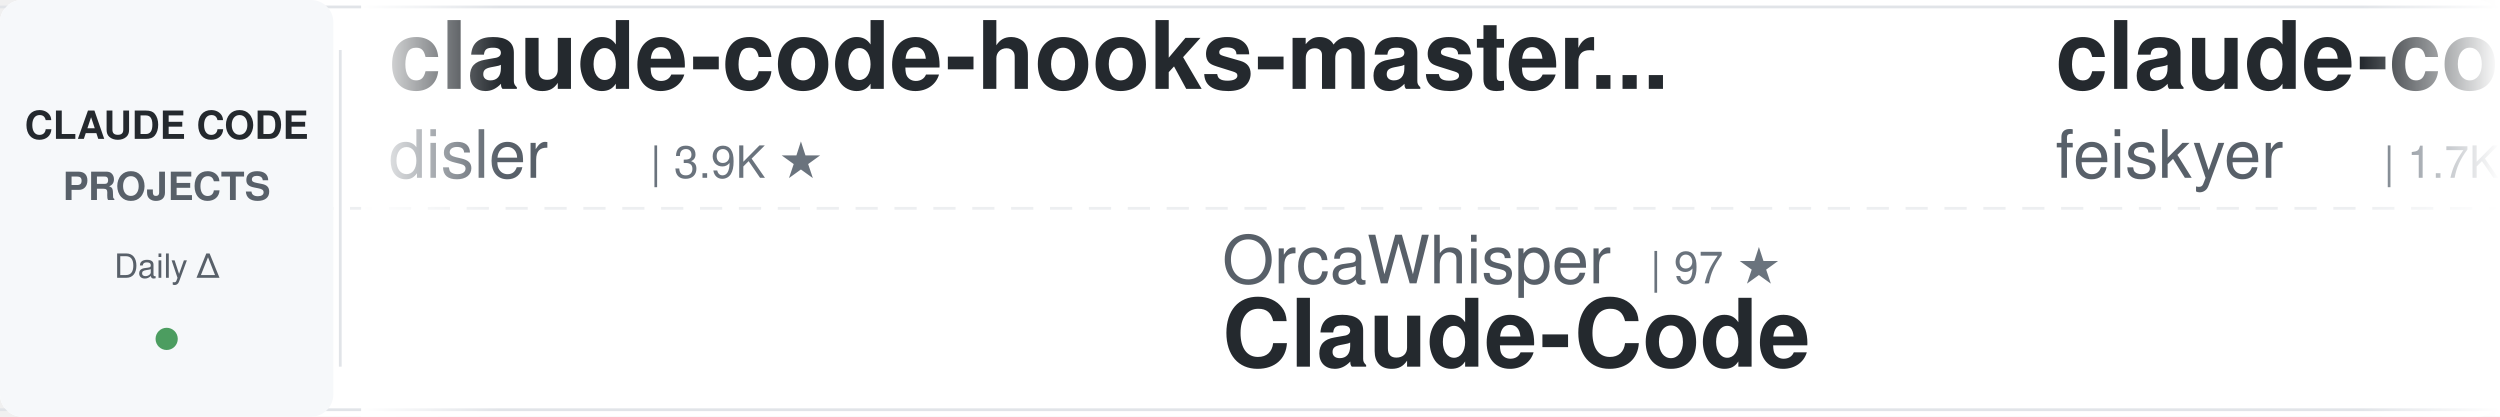
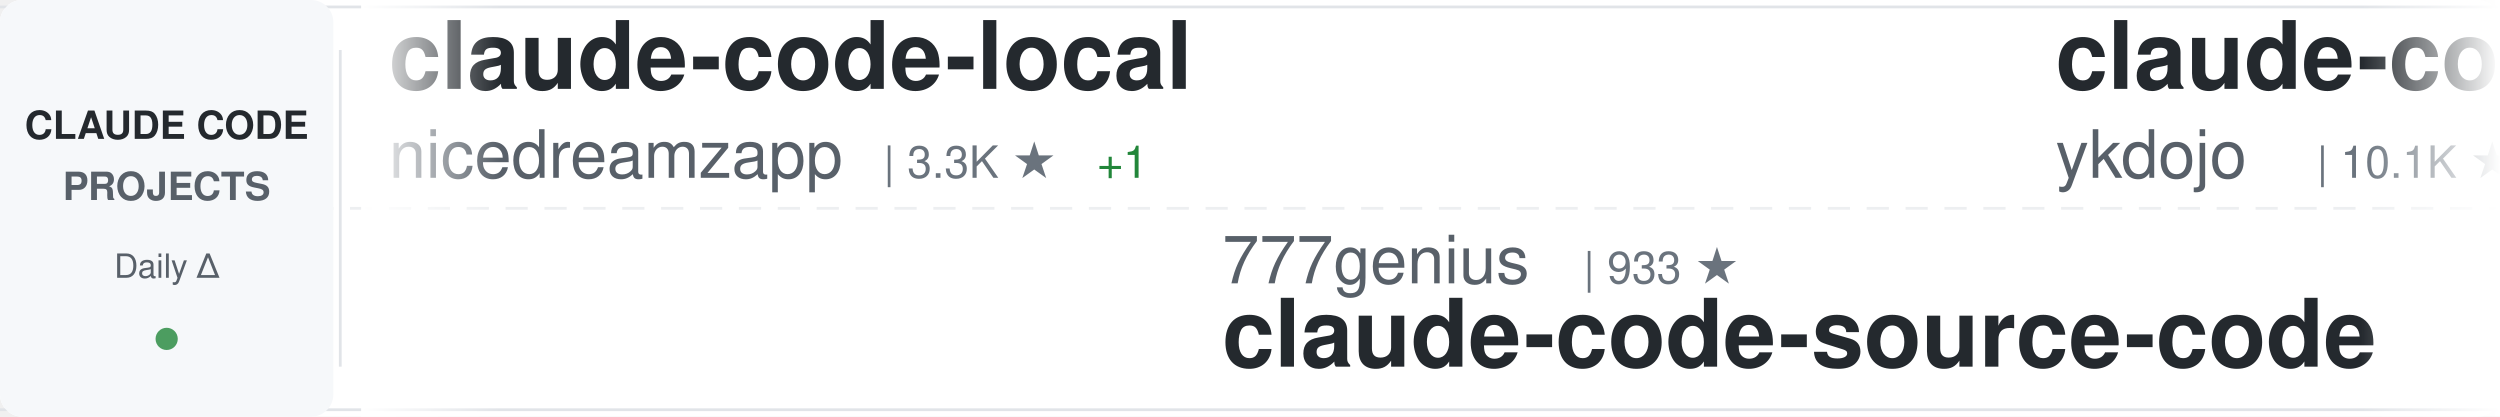
<svg xmlns="http://www.w3.org/2000/svg" width="900" height="150">
  <defs>
    <linearGradient id="awesomeLeftFade" x1="0%" y1="0%" x2="100%" y2="0%">
      <stop offset="0%" style="stop-color:#ffffff;stop-opacity:1" />
      <stop offset="100%" style="stop-color:#ffffff;stop-opacity:0" />
    </linearGradient>
    <linearGradient id="awesomeRightFade" x1="0%" y1="0%" x2="100%" y2="0%">
      <stop offset="0%" style="stop-color:#ffffff;stop-opacity:0" />
      <stop offset="100%" style="stop-color:#ffffff;stop-opacity:1" />
    </linearGradient>
  </defs>
  <rect width="900" height="150" fill="#ffffff" rx="8" />
  <rect x="0" y="2" width="900" height="1" fill="#e1e4e8" />
  <rect x="0" y="147" width="900" height="1" fill="#e1e4e8" />
  <line x1="0" y1="75" x2="900" y2="75" stroke="#e1e4e8" stroke-width="1" stroke-dasharray="8 6" opacity="0.6" />
  <rect x="0" y="0" width="120" height="150" fill="#f6f8fa" rx="8" />
  <text x="60" y="50" font-family="-apple-system, BlinkMacSystemFont, 'Segoe UI', Helvetica, Arial, sans-serif" font-size="14" font-weight="600" fill="#24292e" text-anchor="middle">CLAUDE CODE</text>
  <text x="60" y="72" font-family="-apple-system, BlinkMacSystemFont, 'Segoe UI', Helvetica, Arial, sans-serif" font-size="14" font-weight="600" fill="#586069" text-anchor="middle">PROJECTS</text>
  <text x="60" y="100" font-family="-apple-system, BlinkMacSystemFont, 'Segoe UI', Helvetica, Arial, sans-serif" font-size="12" font-weight="500" fill="#586069" text-anchor="middle">Daily Δ</text>
  <circle cx="60" cy="122" r="4" fill="#22863a" opacity="0.8" />
  <rect x="122" y="18" width="1" height="114" fill="#e1e4e8" />
  <clipPath id="awesomeTickerClip">
    <rect x="130" y="0" width="770" height="150" />
  </clipPath>
  <g clip-path="url(#awesomeTickerClip)">
    <g id="awesomeTickerItems">
      <animateTransform attributeName="transform" attributeType="XML" type="translate" from="0 0" to="-3000 0" dur="54s" repeatCount="indefinite" />
      <g transform="translate(0, 0)">
-         <text x="140" y="32" font-family="-apple-system, BlinkMacSystemFont, 'Segoe UI', Helvetica, Arial, sans-serif" font-size="34" font-weight="600" fill="#24292e">claude-code-hooks-master...</text>
-         <text x="140" y="64" font-family="-apple-system, BlinkMacSystemFont, 'Segoe UI', Helvetica, Arial, sans-serif" font-size="24" font-weight="400" fill="#586069">disler</text>
-         <text x="234" y="64" font-family="-apple-system, BlinkMacSystemFont, 'Segoe UI', Helvetica, Arial, sans-serif" font-size="16" font-weight="500" fill="#6a737d">| 3.9K ★</text>
+         <text x="140" y="32" font-family="-apple-system, BlinkMacSystemFont, 'Segoe UI', Helvetica, Arial, sans-serif" font-size="34" font-weight="600" fill="#24292e">claude-code-local</text>
+         <text x="140" y="64" font-family="-apple-system, BlinkMacSystemFont, 'Segoe UI', Helvetica, Arial, sans-serif" font-size="24" font-weight="400" fill="#586069">nicedreamzapp</text>
+         <text x="318" y="64" font-family="-apple-system, BlinkMacSystemFont, 'Segoe UI', Helvetica, Arial, sans-serif" font-size="16" font-weight="500" fill="#6a737d">| 3.3K ★</text>
+         <text x="395" y="64" font-family="-apple-system, BlinkMacSystemFont, 'Segoe UI', Helvetica, Arial, sans-serif" font-size="16" font-weight="500" fill="#22863a"> +1</text>
      </g>
      <g transform="translate(300, 0)">
-         <text x="140" y="102" font-family="-apple-system, BlinkMacSystemFont, 'Segoe UI', Helvetica, Arial, sans-serif" font-size="24" font-weight="400" fill="#586069">OrcaWhisper</text>
-         <text x="294" y="102" font-family="-apple-system, BlinkMacSystemFont, 'Segoe UI', Helvetica, Arial, sans-serif" font-size="16" font-weight="500" fill="#6a737d">| 97 ★</text>
-         <text x="140" y="132" font-family="-apple-system, BlinkMacSystemFont, 'Segoe UI', Helvetica, Arial, sans-serif" font-size="34" font-weight="600" fill="#24292e">Claude-Code</text>
+         <text x="140" y="102" font-family="-apple-system, BlinkMacSystemFont, 'Segoe UI', Helvetica, Arial, sans-serif" font-size="24" font-weight="400" fill="#586069">777genius</text>
+         <text x="270" y="102" font-family="-apple-system, BlinkMacSystemFont, 'Segoe UI', Helvetica, Arial, sans-serif" font-size="16" font-weight="500" fill="#6a737d">| 933 ★</text>
+         <text x="140" y="132" font-family="-apple-system, BlinkMacSystemFont, 'Segoe UI', Helvetica, Arial, sans-serif" font-size="34" font-weight="600" fill="#24292e">claude-code-source-code</text>
      </g>
      <g transform="translate(600, 0)">
-         <text x="140" y="32" font-family="-apple-system, BlinkMacSystemFont, 'Segoe UI', Helvetica, Arial, sans-serif" font-size="34" font-weight="600" fill="#24292e">claude-code-settings</text>
-         <text x="140" y="64" font-family="-apple-system, BlinkMacSystemFont, 'Segoe UI', Helvetica, Arial, sans-serif" font-size="24" font-weight="400" fill="#586069">feiskyer</text>
-         <text x="258" y="64" font-family="-apple-system, BlinkMacSystemFont, 'Segoe UI', Helvetica, Arial, sans-serif" font-size="16" font-weight="500" fill="#6a737d">| 1.7K ★</text>
+         <text x="140" y="32" font-family="-apple-system, BlinkMacSystemFont, 'Segoe UI', Helvetica, Arial, sans-serif" font-size="34" font-weight="600" fill="#24292e">claude-code-tips</text>
+         <text x="140" y="64" font-family="-apple-system, BlinkMacSystemFont, 'Segoe UI', Helvetica, Arial, sans-serif" font-size="24" font-weight="400" fill="#586069">ykdojo</text>
+         <text x="234" y="64" font-family="-apple-system, BlinkMacSystemFont, 'Segoe UI', Helvetica, Arial, sans-serif" font-size="16" font-weight="500" fill="#6a737d">| 10.1K ★</text>
+         <text x="320" y="64" font-family="-apple-system, BlinkMacSystemFont, 'Segoe UI', Helvetica, Arial, sans-serif" font-size="16" font-weight="500" fill="#22863a"> +1</text>
      </g>
      <g transform="translate(900, 0)">
-         <text x="140" y="102" font-family="-apple-system, BlinkMacSystemFont, 'Segoe UI', Helvetica, Arial, sans-serif" font-size="24" font-weight="400" fill="#586069">Chachamaru127</text>
-         <text x="318" y="102" font-family="-apple-system, BlinkMacSystemFont, 'Segoe UI', Helvetica, Arial, sans-serif" font-size="16" font-weight="500" fill="#6a737d">| 3.1K ★</text>
-         <text x="140" y="132" font-family="-apple-system, BlinkMacSystemFont, 'Segoe UI', Helvetica, Arial, sans-serif" font-size="34" font-weight="600" fill="#24292e">claude-code-harness</text>
+         <text x="140" y="102" font-family="-apple-system, BlinkMacSystemFont, 'Segoe UI', Helvetica, Arial, sans-serif" font-size="24" font-weight="400" fill="#586069">Alishahryar1</text>
+         <text x="306" y="102" font-family="-apple-system, BlinkMacSystemFont, 'Segoe UI', Helvetica, Arial, sans-serif" font-size="16" font-weight="500" fill="#6a737d">| 55.4K ★</text>
+         <text x="392" y="102" font-family="-apple-system, BlinkMacSystemFont, 'Segoe UI', Helvetica, Arial, sans-serif" font-size="16" font-weight="500" fill="#22863a"> +7</text>
+         <text x="140" y="132" font-family="-apple-system, BlinkMacSystemFont, 'Segoe UI', Helvetica, Arial, sans-serif" font-size="34" font-weight="600" fill="#24292e">free-claude-code</text>
      </g>
      <g transform="translate(1200, 0)">
-         <text x="140" y="32" font-family="-apple-system, BlinkMacSystemFont, 'Segoe UI', Helvetica, Arial, sans-serif" font-size="34" font-weight="600" fill="#24292e">claude-code-sourcemap</text>
-         <text x="140" y="64" font-family="-apple-system, BlinkMacSystemFont, 'Segoe UI', Helvetica, Arial, sans-serif" font-size="24" font-weight="400" fill="#586069">ChinaSiro</text>
-         <text x="270" y="64" font-family="-apple-system, BlinkMacSystemFont, 'Segoe UI', Helvetica, Arial, sans-serif" font-size="16" font-weight="500" fill="#6a737d">| 9.7K ★</text>
+         <text x="140" y="32" font-family="-apple-system, BlinkMacSystemFont, 'Segoe UI', Helvetica, Arial, sans-serif" font-size="34" font-weight="600" fill="#24292e">claude-code-templates</text>
+         <text x="140" y="64" font-family="-apple-system, BlinkMacSystemFont, 'Segoe UI', Helvetica, Arial, sans-serif" font-size="24" font-weight="400" fill="#586069">davila7</text>
+         <text x="246" y="64" font-family="-apple-system, BlinkMacSystemFont, 'Segoe UI', Helvetica, Arial, sans-serif" font-size="16" font-weight="500" fill="#6a737d">| 30.8K ★</text>
+         <text x="332" y="64" font-family="-apple-system, BlinkMacSystemFont, 'Segoe UI', Helvetica, Arial, sans-serif" font-size="16" font-weight="500" fill="#22863a"> +11</text>
      </g>
      <g transform="translate(1500, 0)">
-         <text x="140" y="102" font-family="-apple-system, BlinkMacSystemFont, 'Segoe UI', Helvetica, Arial, sans-serif" font-size="24" font-weight="400" fill="#586069">https-deeplearning-ai</text>
-         <text x="414" y="102" font-family="-apple-system, BlinkMacSystemFont, 'Segoe UI', Helvetica, Arial, sans-serif" font-size="16" font-weight="500" fill="#6a737d">| 548 ★</text>
-         <text x="482" y="102" font-family="-apple-system, BlinkMacSystemFont, 'Segoe UI', Helvetica, Arial, sans-serif" font-size="16" font-weight="500" fill="#cb2431"> -1</text>
-         <text x="140" y="132" font-family="-apple-system, BlinkMacSystemFont, 'Segoe UI', Helvetica, Arial, sans-serif" font-size="34" font-weight="600" fill="#24292e">sc-claude-code-files</text>
+         <text x="140" y="102" font-family="-apple-system, BlinkMacSystemFont, 'Segoe UI', Helvetica, Arial, sans-serif" font-size="24" font-weight="400" fill="#586069">kodu-ai</text>
+         <text x="246" y="102" font-family="-apple-system, BlinkMacSystemFont, 'Segoe UI', Helvetica, Arial, sans-serif" font-size="16" font-weight="500" fill="#6a737d">| 5.2K ★</text>
+         <text x="140" y="132" font-family="-apple-system, BlinkMacSystemFont, 'Segoe UI', Helvetica, Arial, sans-serif" font-size="34" font-weight="600" fill="#24292e">claude-coder</text>
      </g>
      <g transform="translate(1800, 0)">
-         <text x="140" y="32" font-family="-apple-system, BlinkMacSystemFont, 'Segoe UI', Helvetica, Arial, sans-serif" font-size="34" font-weight="600" fill="#24292e">ralph-claude-code</text>
-         <text x="140" y="64" font-family="-apple-system, BlinkMacSystemFont, 'Segoe UI', Helvetica, Arial, sans-serif" font-size="24" font-weight="400" fill="#586069">frankbria</text>
-         <text x="270" y="64" font-family="-apple-system, BlinkMacSystemFont, 'Segoe UI', Helvetica, Arial, sans-serif" font-size="16" font-weight="500" fill="#6a737d">| 9.6K ★</text>
+         <text x="140" y="32" font-family="-apple-system, BlinkMacSystemFont, 'Segoe UI', Helvetica, Arial, sans-serif" font-size="34" font-weight="600" fill="#24292e">Dive-into-Claude-Code</text>
+         <text x="140" y="64" font-family="-apple-system, BlinkMacSystemFont, 'Segoe UI', Helvetica, Arial, sans-serif" font-size="24" font-weight="400" fill="#586069">VILA-Lab</text>
+         <text x="258" y="64" font-family="-apple-system, BlinkMacSystemFont, 'Segoe UI', Helvetica, Arial, sans-serif" font-size="16" font-weight="500" fill="#6a737d">| 2.1K ★</text>
+         <text x="335" y="64" font-family="-apple-system, BlinkMacSystemFont, 'Segoe UI', Helvetica, Arial, sans-serif" font-size="16" font-weight="500" fill="#22863a"> +1</text>
      </g>
      <g transform="translate(2100, 0)">
-         <text x="140" y="102" font-family="-apple-system, BlinkMacSystemFont, 'Segoe UI', Helvetica, Arial, sans-serif" font-size="24" font-weight="400" fill="#586069">Donchitos</text>
-         <text x="270" y="102" font-family="-apple-system, BlinkMacSystemFont, 'Segoe UI', Helvetica, Arial, sans-serif" font-size="16" font-weight="500" fill="#6a737d">| 25.2K ★</text>
-         <text x="356" y="102" font-family="-apple-system, BlinkMacSystemFont, 'Segoe UI', Helvetica, Arial, sans-serif" font-size="16" font-weight="500" fill="#22863a"> +12</text>
-         <text x="140" y="132" font-family="-apple-system, BlinkMacSystemFont, 'Segoe UI', Helvetica, Arial, sans-serif" font-size="34" font-weight="600" fill="#24292e">Claude-Code-Game-Studios</text>
+         <text x="140" y="102" font-family="-apple-system, BlinkMacSystemFont, 'Segoe UI', Helvetica, Arial, sans-serif" font-size="24" font-weight="400" fill="#586069">ochamber</text>
+         <text x="258" y="102" font-family="-apple-system, BlinkMacSystemFont, 'Segoe UI', Helvetica, Arial, sans-serif" font-size="16" font-weight="500" fill="#6a737d">| 4 ★</text>
+         <text x="140" y="132" font-family="-apple-system, BlinkMacSystemFont, 'Segoe UI', Helvetica, Arial, sans-serif" font-size="34" font-weight="600" fill="#24292e">claude-code</text>
      </g>
      <g transform="translate(2400, 0)">
-         <text x="140" y="32" font-family="-apple-system, BlinkMacSystemFont, 'Segoe UI', Helvetica, Arial, sans-serif" font-size="34" font-weight="600" fill="#24292e">claude-code-ultimate-gui...</text>
-         <text x="140" y="64" font-family="-apple-system, BlinkMacSystemFont, 'Segoe UI', Helvetica, Arial, sans-serif" font-size="24" font-weight="400" fill="#586069">FlorianBruniaux</text>
-         <text x="342" y="64" font-family="-apple-system, BlinkMacSystemFont, 'Segoe UI', Helvetica, Arial, sans-serif" font-size="16" font-weight="500" fill="#6a737d">| 6.0K ★</text>
+         <text x="140" y="32" font-family="-apple-system, BlinkMacSystemFont, 'Segoe UI', Helvetica, Arial, sans-serif" font-size="34" font-weight="600" fill="#24292e">how-claude-code-works</text>
+         <text x="140" y="64" font-family="-apple-system, BlinkMacSystemFont, 'Segoe UI', Helvetica, Arial, sans-serif" font-size="24" font-weight="400" fill="#586069">Windy3f3f3f3f</text>
+         <text x="318" y="64" font-family="-apple-system, BlinkMacSystemFont, 'Segoe UI', Helvetica, Arial, sans-serif" font-size="16" font-weight="500" fill="#6a737d">| 3.6K ★</text>
+         <text x="395" y="64" font-family="-apple-system, BlinkMacSystemFont, 'Segoe UI', Helvetica, Arial, sans-serif" font-size="16" font-weight="500" fill="#22863a"> +1</text>
      </g>
      <g transform="translate(2700, 0)">
-         <text x="140" y="102" font-family="-apple-system, BlinkMacSystemFont, 'Segoe UI', Helvetica, Arial, sans-serif" font-size="24" font-weight="400" fill="#586069">anthropics</text>
-         <text x="282" y="102" font-family="-apple-system, BlinkMacSystemFont, 'Segoe UI', Helvetica, Arial, sans-serif" font-size="16" font-weight="500" fill="#6a737d">| 6.2K ★</text>
-         <text x="359" y="102" font-family="-apple-system, BlinkMacSystemFont, 'Segoe UI', Helvetica, Arial, sans-serif" font-size="16" font-weight="500" fill="#22863a"> +1</text>
-         <text x="140" y="132" font-family="-apple-system, BlinkMacSystemFont, 'Segoe UI', Helvetica, Arial, sans-serif" font-size="34" font-weight="600" fill="#24292e">claude-code-security-rev...</text>
+         <text x="140" y="102" font-family="-apple-system, BlinkMacSystemFont, 'Segoe UI', Helvetica, Arial, sans-serif" font-size="24" font-weight="400" fill="#586069">techjarves</text>
+         <text x="282" y="102" font-family="-apple-system, BlinkMacSystemFont, 'Segoe UI', Helvetica, Arial, sans-serif" font-size="16" font-weight="500" fill="#6a737d">| 1.5K ★</text>
+         <text x="359" y="102" font-family="-apple-system, BlinkMacSystemFont, 'Segoe UI', Helvetica, Arial, sans-serif" font-size="16" font-weight="500" fill="#22863a"> +4</text>
+         <text x="140" y="132" font-family="-apple-system, BlinkMacSystemFont, 'Segoe UI', Helvetica, Arial, sans-serif" font-size="34" font-weight="600" fill="#24292e">ClaudeCode-Portable</text>
      </g>
      <g transform="translate(3000, 0)">
-         <text x="140" y="32" font-family="-apple-system, BlinkMacSystemFont, 'Segoe UI', Helvetica, Arial, sans-serif" font-size="34" font-weight="600" fill="#24292e">claude-code-hooks-master...</text>
-         <text x="140" y="64" font-family="-apple-system, BlinkMacSystemFont, 'Segoe UI', Helvetica, Arial, sans-serif" font-size="24" font-weight="400" fill="#586069">disler</text>
-         <text x="234" y="64" font-family="-apple-system, BlinkMacSystemFont, 'Segoe UI', Helvetica, Arial, sans-serif" font-size="16" font-weight="500" fill="#6a737d">| 3.9K ★</text>
+         <text x="140" y="32" font-family="-apple-system, BlinkMacSystemFont, 'Segoe UI', Helvetica, Arial, sans-serif" font-size="34" font-weight="600" fill="#24292e">claude-code-local</text>
+         <text x="140" y="64" font-family="-apple-system, BlinkMacSystemFont, 'Segoe UI', Helvetica, Arial, sans-serif" font-size="24" font-weight="400" fill="#586069">nicedreamzapp</text>
+         <text x="318" y="64" font-family="-apple-system, BlinkMacSystemFont, 'Segoe UI', Helvetica, Arial, sans-serif" font-size="16" font-weight="500" fill="#6a737d">| 3.3K ★</text>
+         <text x="395" y="64" font-family="-apple-system, BlinkMacSystemFont, 'Segoe UI', Helvetica, Arial, sans-serif" font-size="16" font-weight="500" fill="#22863a"> +1</text>
      </g>
      <g transform="translate(3300, 0)">
-         <text x="140" y="102" font-family="-apple-system, BlinkMacSystemFont, 'Segoe UI', Helvetica, Arial, sans-serif" font-size="24" font-weight="400" fill="#586069">OrcaWhisper</text>
-         <text x="294" y="102" font-family="-apple-system, BlinkMacSystemFont, 'Segoe UI', Helvetica, Arial, sans-serif" font-size="16" font-weight="500" fill="#6a737d">| 97 ★</text>
-         <text x="140" y="132" font-family="-apple-system, BlinkMacSystemFont, 'Segoe UI', Helvetica, Arial, sans-serif" font-size="34" font-weight="600" fill="#24292e">Claude-Code</text>
+         <text x="140" y="102" font-family="-apple-system, BlinkMacSystemFont, 'Segoe UI', Helvetica, Arial, sans-serif" font-size="24" font-weight="400" fill="#586069">777genius</text>
+         <text x="270" y="102" font-family="-apple-system, BlinkMacSystemFont, 'Segoe UI', Helvetica, Arial, sans-serif" font-size="16" font-weight="500" fill="#6a737d">| 933 ★</text>
+         <text x="140" y="132" font-family="-apple-system, BlinkMacSystemFont, 'Segoe UI', Helvetica, Arial, sans-serif" font-size="34" font-weight="600" fill="#24292e">claude-code-source-code</text>
      </g>
      <g transform="translate(3600, 0)">
-         <text x="140" y="32" font-family="-apple-system, BlinkMacSystemFont, 'Segoe UI', Helvetica, Arial, sans-serif" font-size="34" font-weight="600" fill="#24292e">claude-code-settings</text>
-         <text x="140" y="64" font-family="-apple-system, BlinkMacSystemFont, 'Segoe UI', Helvetica, Arial, sans-serif" font-size="24" font-weight="400" fill="#586069">feiskyer</text>
-         <text x="258" y="64" font-family="-apple-system, BlinkMacSystemFont, 'Segoe UI', Helvetica, Arial, sans-serif" font-size="16" font-weight="500" fill="#6a737d">| 1.7K ★</text>
+         <text x="140" y="32" font-family="-apple-system, BlinkMacSystemFont, 'Segoe UI', Helvetica, Arial, sans-serif" font-size="34" font-weight="600" fill="#24292e">claude-code-tips</text>
+         <text x="140" y="64" font-family="-apple-system, BlinkMacSystemFont, 'Segoe UI', Helvetica, Arial, sans-serif" font-size="24" font-weight="400" fill="#586069">ykdojo</text>
+         <text x="234" y="64" font-family="-apple-system, BlinkMacSystemFont, 'Segoe UI', Helvetica, Arial, sans-serif" font-size="16" font-weight="500" fill="#6a737d">| 10.1K ★</text>
+         <text x="320" y="64" font-family="-apple-system, BlinkMacSystemFont, 'Segoe UI', Helvetica, Arial, sans-serif" font-size="16" font-weight="500" fill="#22863a"> +1</text>
      </g>
      <g transform="translate(3900, 0)">
-         <text x="140" y="102" font-family="-apple-system, BlinkMacSystemFont, 'Segoe UI', Helvetica, Arial, sans-serif" font-size="24" font-weight="400" fill="#586069">Chachamaru127</text>
-         <text x="318" y="102" font-family="-apple-system, BlinkMacSystemFont, 'Segoe UI', Helvetica, Arial, sans-serif" font-size="16" font-weight="500" fill="#6a737d">| 3.1K ★</text>
-         <text x="140" y="132" font-family="-apple-system, BlinkMacSystemFont, 'Segoe UI', Helvetica, Arial, sans-serif" font-size="34" font-weight="600" fill="#24292e">claude-code-harness</text>
+         <text x="140" y="102" font-family="-apple-system, BlinkMacSystemFont, 'Segoe UI', Helvetica, Arial, sans-serif" font-size="24" font-weight="400" fill="#586069">Alishahryar1</text>
+         <text x="306" y="102" font-family="-apple-system, BlinkMacSystemFont, 'Segoe UI', Helvetica, Arial, sans-serif" font-size="16" font-weight="500" fill="#6a737d">| 55.4K ★</text>
+         <text x="392" y="102" font-family="-apple-system, BlinkMacSystemFont, 'Segoe UI', Helvetica, Arial, sans-serif" font-size="16" font-weight="500" fill="#22863a"> +7</text>
+         <text x="140" y="132" font-family="-apple-system, BlinkMacSystemFont, 'Segoe UI', Helvetica, Arial, sans-serif" font-size="34" font-weight="600" fill="#24292e">free-claude-code</text>
      </g>
    </g>
  </g>
  <rect x="130" y="0" width="50" height="150" fill="url(#awesomeLeftFade)" />
  <rect x="850" y="0" width="50" height="150" fill="url(#awesomeRightFade)" />
</svg>
